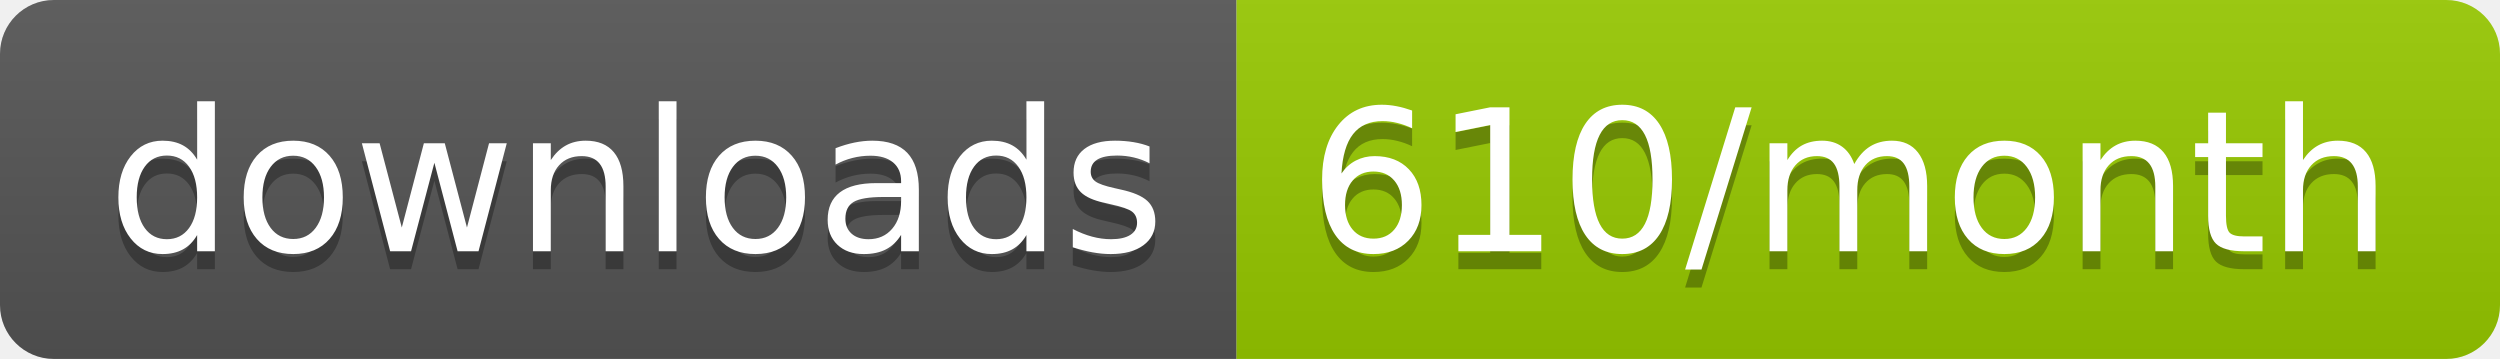
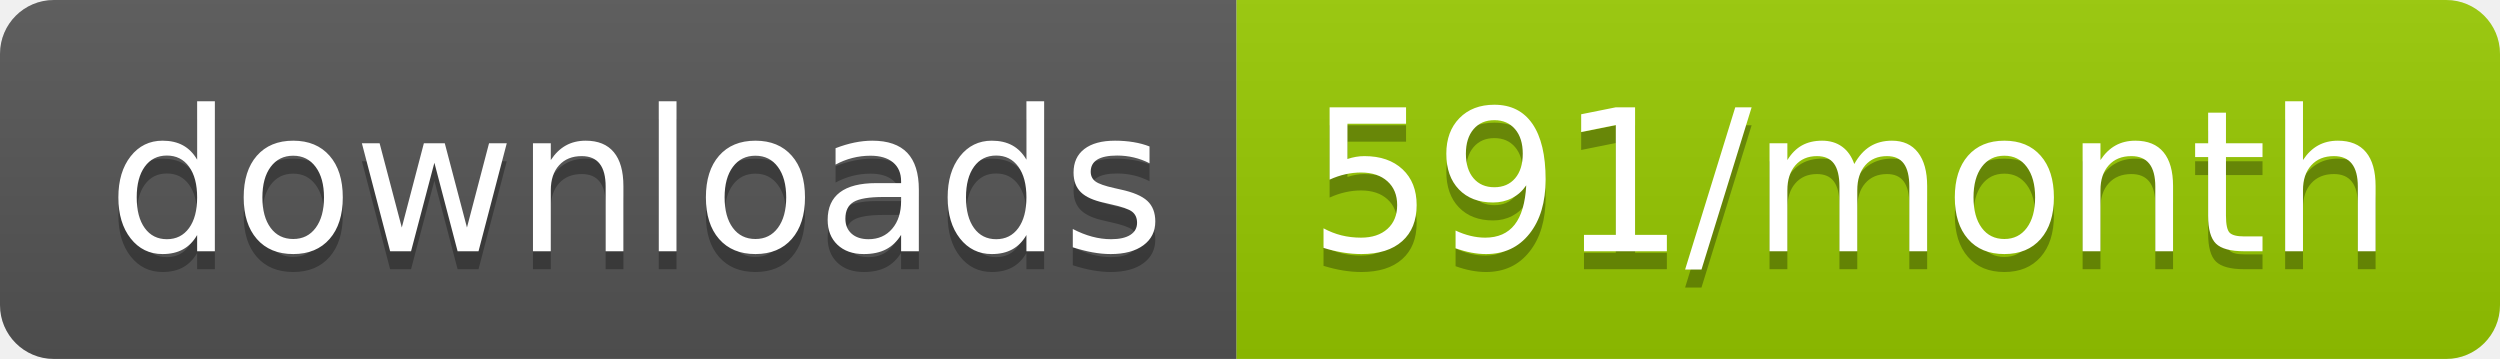
<svg xmlns="http://www.w3.org/2000/svg" width="139.3" height="20">
  <linearGradient id="smooth" x2="0" y2="100%">
    <stop offset="0" stop-color="#bbb" stop-opacity=".1" />
    <stop offset="1" stop-opacity=".1" />
  </linearGradient>
  <clipPath id="round">
    <rect width="139.3" height="20" rx="3" fill="#fff" />
  </clipPath>
  <g clip-path="url(#round)">
    <rect width="68.9" height="20" fill="#555" />
    <rect x="68.9" width="70.4" height="20" fill="#97CA00" />
    <rect width="139.3" height="20" fill="url(#smooth)" />
  </g>
  <g fill="#fff" text-anchor="middle" font-family="DejaVu Sans,Verdana,Geneva,sans-serif" font-size="110">
    <text x="354.5" y="150" fill="#010101" fill-opacity=".3" transform="scale(0.1)" textLength="589.0" lengthAdjust="spacing">downloads</text>
    <text x="354.5" y="140" transform="scale(0.1)" textLength="589.0" lengthAdjust="spacing">downloads</text>
-     <text x="1031.0" y="150" fill="#010101" fill-opacity=".3" transform="scale(0.1)" textLength="604.0" lengthAdjust="spacing">610/month</text>
-     <text x="1031.0" y="140" transform="scale(0.1)" textLength="604.0" lengthAdjust="spacing">610/month</text>
+     <text x="1031.0" y="150" fill="#010101" fill-opacity=".3" transform="scale(0.1)" textLength="604.0" lengthAdjust="spacing">591/month</text>
+     <text x="1031.0" y="140" transform="scale(0.1)" textLength="604.0" lengthAdjust="spacing">591/month</text>
  </g>
</svg>
